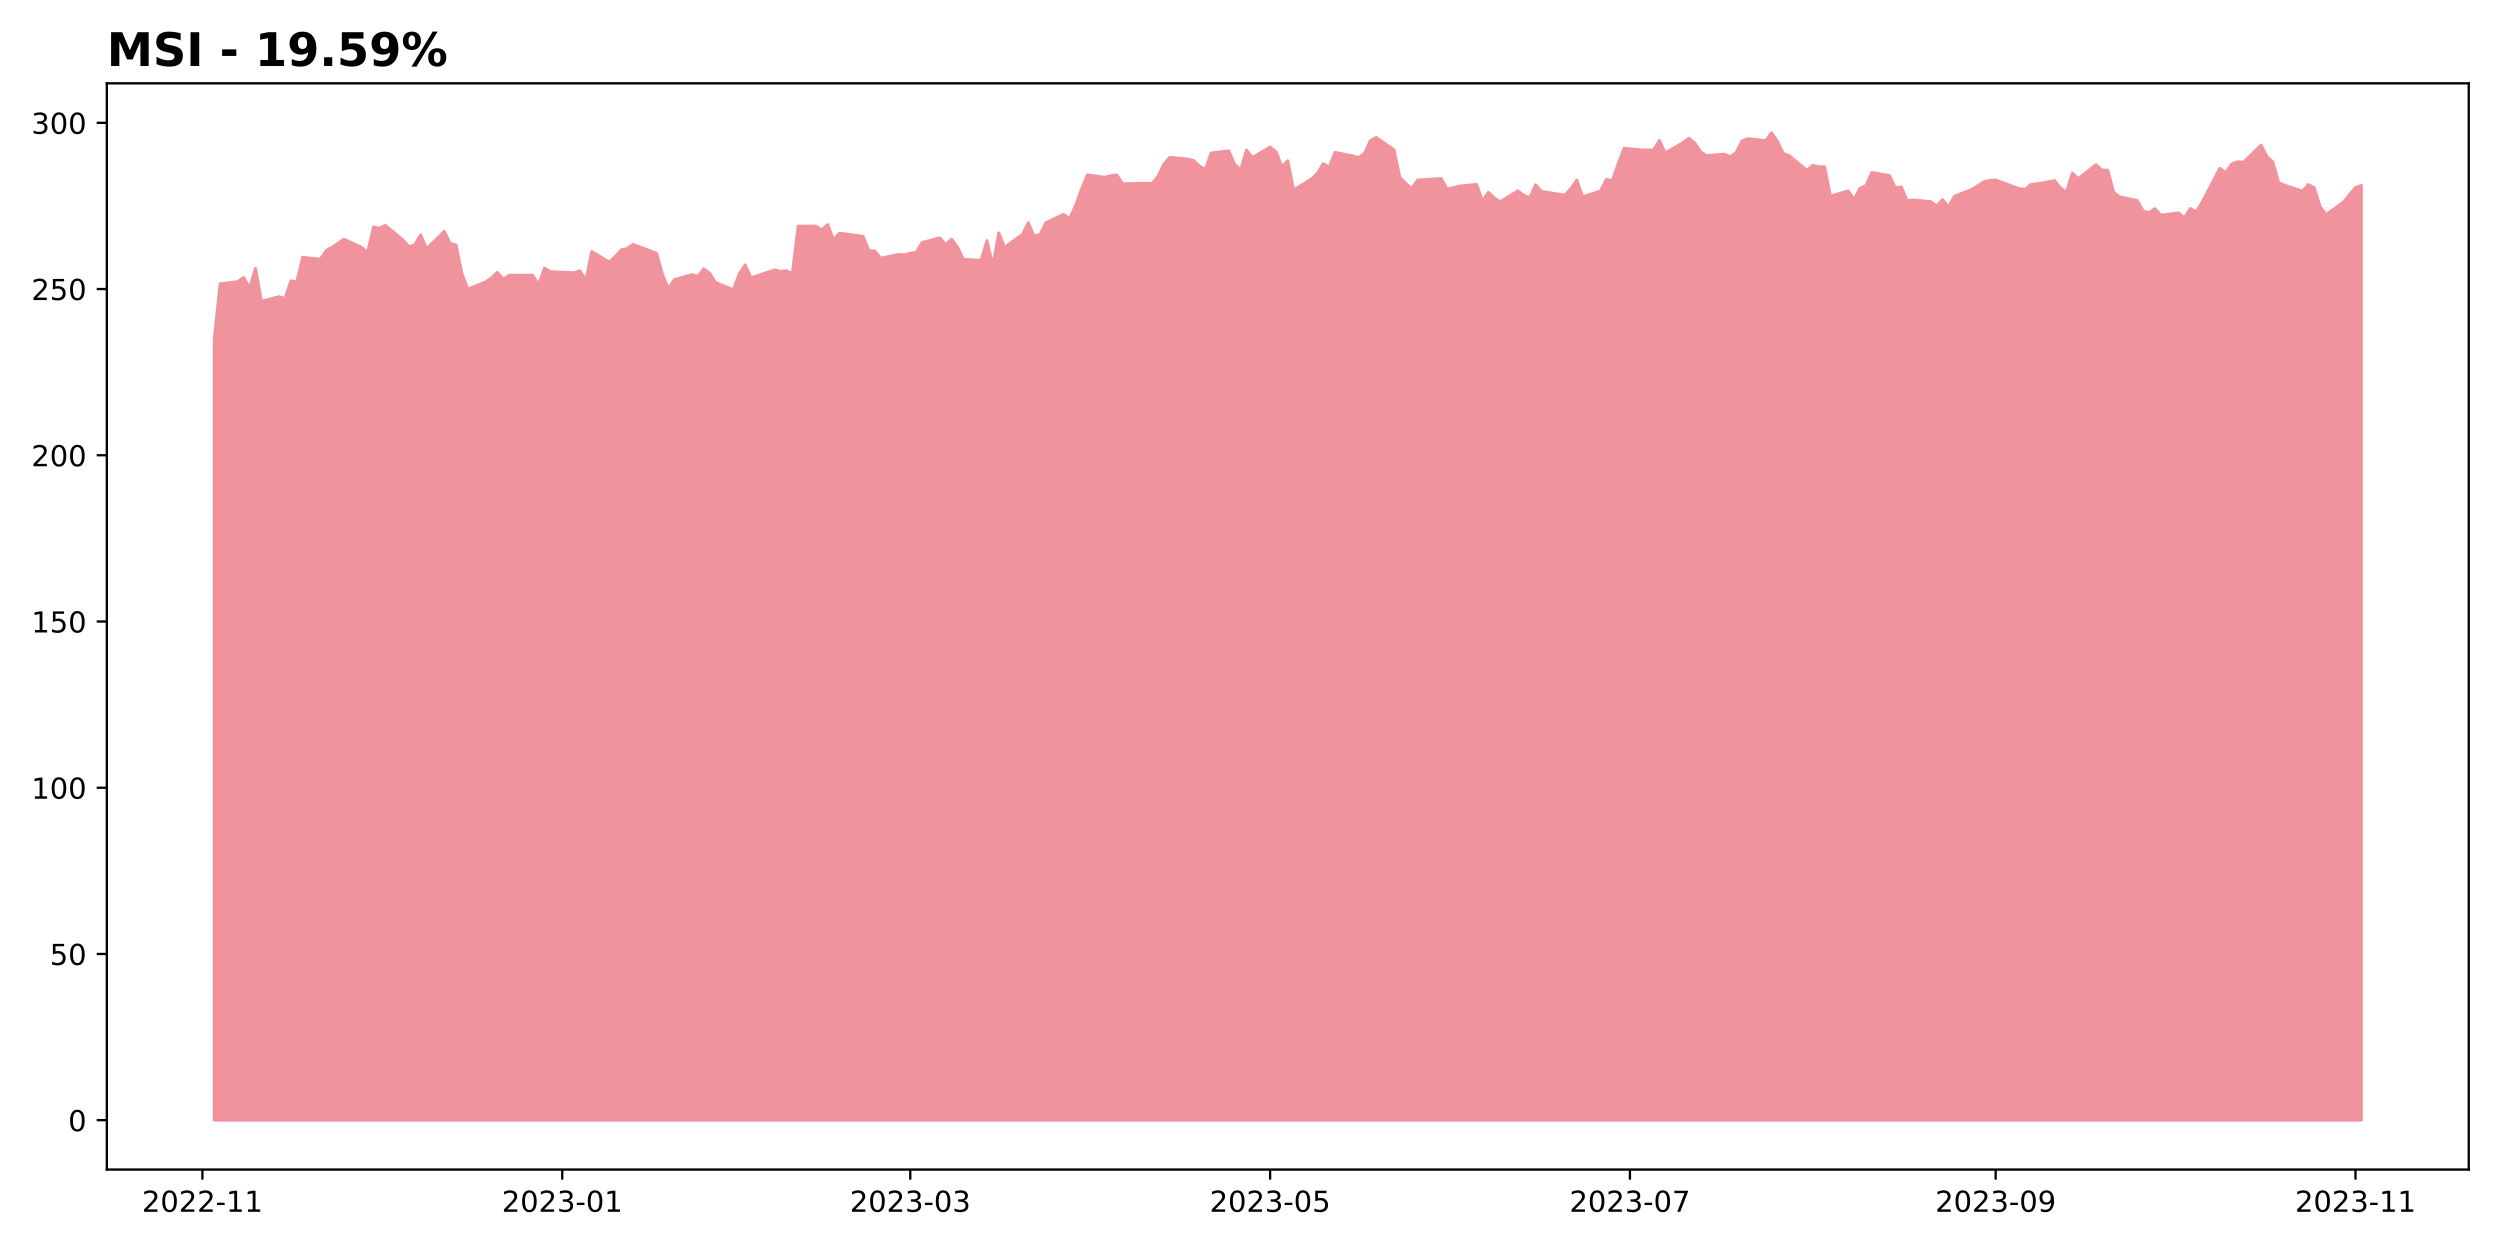
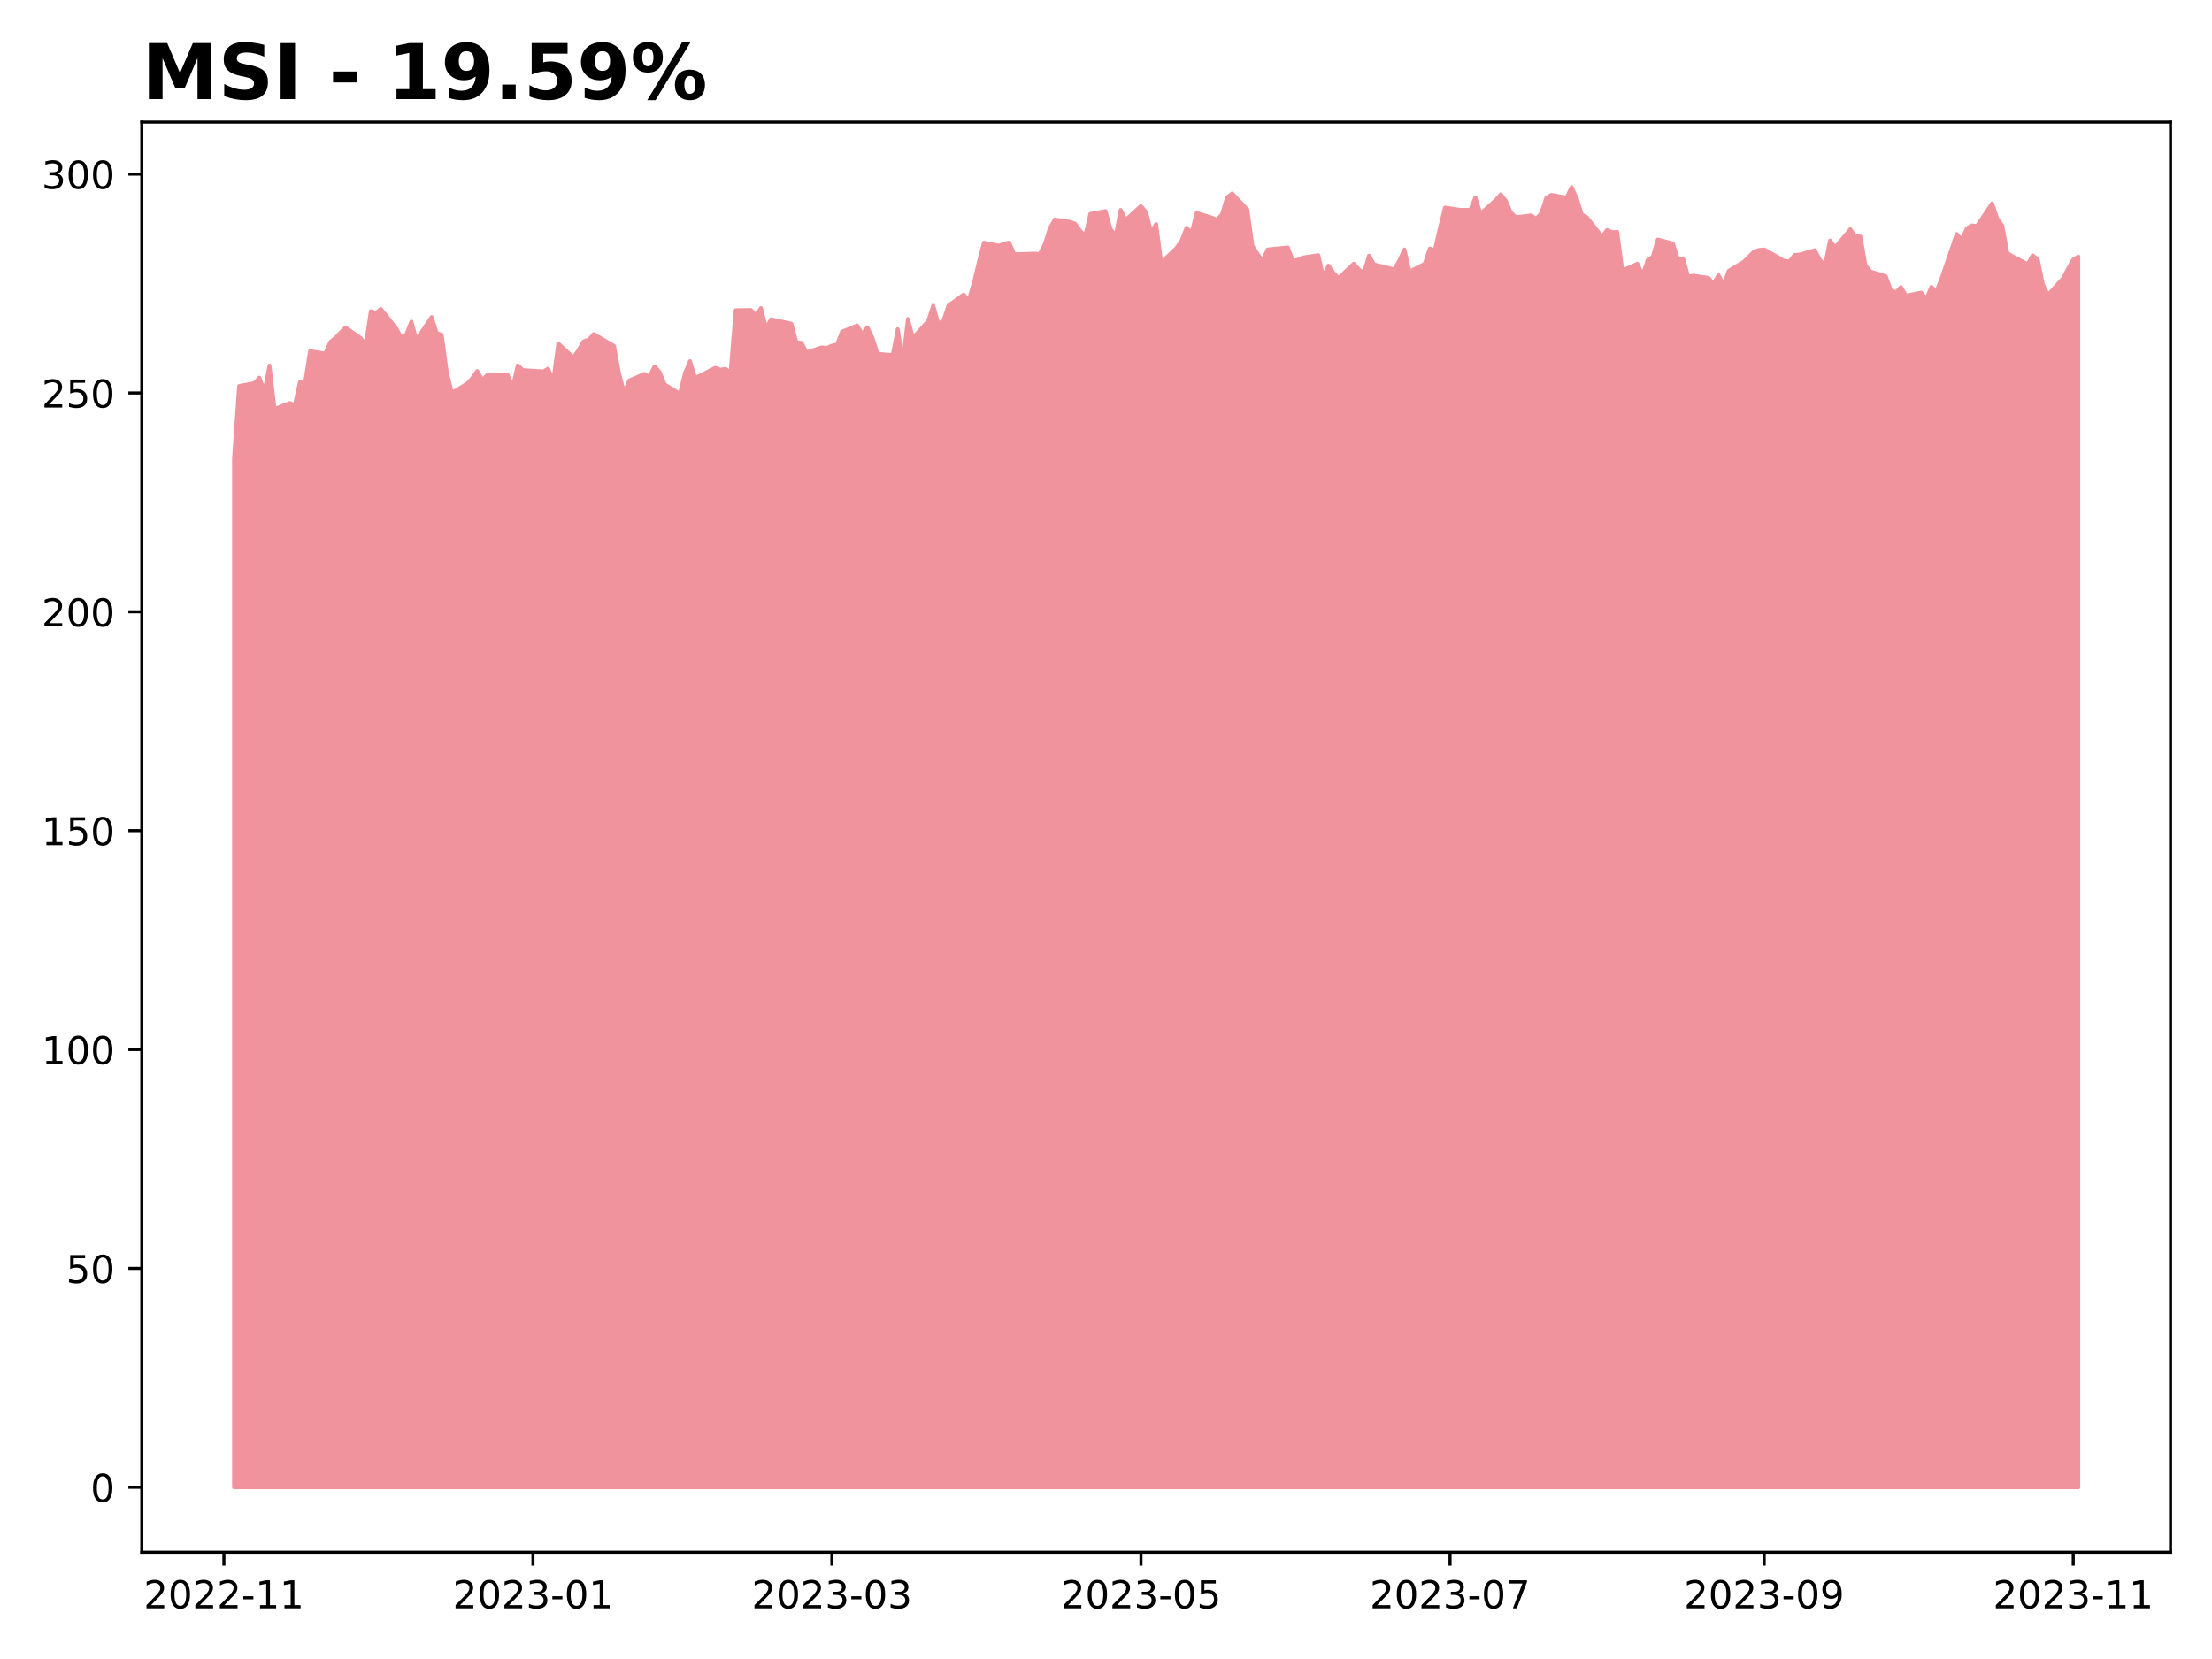
- <svg xmlns="http://www.w3.org/2000/svg" xmlns:xlink="http://www.w3.org/1999/xlink" height="432pt" version="1.1" viewBox="0 0 864 432" width="864pt">
+ <svg xmlns="http://www.w3.org/2000/svg" xmlns:xlink="http://www.w3.org/1999/xlink" height="432pt" version="1.1" viewBox="0 0 576 432" width="576pt">
  <defs>
    <style type="text/css">
*{stroke-linecap:butt;stroke-linejoin:round;}
  </style>
  </defs>
  <g id="figure_1">
    <g id="patch_1">
-       <path d="M 0 432  L 864 432  L 864 0  L 0 0  z " style="fill:#ffffff;" />
+       <path d="M 0 432  L 576 432  L 576 0  L 0 0  z " style="fill:#ffffff;" />
    </g>
    <g id="axes_1">
      <g id="patch_2">
-         <path d="M 36.925 404.2  L 853.2 404.2  L 853.2 28.8  L 36.925 28.8  z " style="fill:#ffffff;" />
+         <path d="M 36.925 404.2  L 565.2 404.2  L 565.2 31.8  L 36.925 31.8  z " style="fill:#ffffff;" />
      </g>
      <g id="PolyCollection_1">
        <defs>
-           <path d="M 74.028 -44.864  L 74.028 -315  L 76.067 -333.929  L 82.183 -334.678  L 84.222 -336.118  L 86.26 -332.511  L 88.299 -339.305  L 90.338 -327.873  L 96.454 -329.483  L 98.492 -328.871  L 100.531 -334.939  L 102.569 -334.655  L 104.608 -343.082  L 110.724 -342.447  L 112.763 -345.486  L 114.801 -346.553  L 118.879 -349.309  L 124.995 -346.53  L 127.033 -344.806  L 129.072 -353.584  L 131.111 -353.108  L 133.149 -354.151  L 139.265 -349.082  L 141.304 -346.745  L 143.342 -347.448  L 145.381 -350.851  L 147.42 -346.065  L 153.536 -352.042  L 155.574 -347.857  L 157.613 -347.356  L 159.652 -337.468  L 161.69 -332.119  L 167.806 -334.566  L 169.845 -335.966  L 171.884 -337.877  L 173.922 -335.51  L 175.961 -336.887  L 184.115 -336.887  L 186.154 -333.667  L 188.193 -339.368  L 190.231 -338.116  L 198.386 -337.763  L 200.425 -338.469  L 202.463 -335.169  L 204.502 -345.092  L 210.618 -341.416  L 212.657 -343.396  L 214.695 -345.661  L 216.734 -346.082  L 218.772 -347.561  L 226.927 -344.466  L 228.966 -337.149  L 231.004 -332.222  L 233.043 -335.385  L 239.159 -337.103  L 241.198 -336.432  L 243.236 -339.095  L 245.275 -337.593  L 247.314 -334.35  L 253.43 -331.892  L 255.468 -337.32  L 257.507 -340.46  L 259.545 -336.079  L 261.584 -336.671  L 267.7 -338.719  L 269.739 -338.219  L 271.777 -338.446  L 273.816 -337.479  L 275.855 -353.831  L 281.971 -353.888  L 284.009 -352.579  L 286.048 -354.388  L 288.087 -349.097  L 290.125 -351.441  L 298.28 -350.303  L 300.318 -345.399  L 302.357 -345.274  L 304.396 -342.77  L 310.512 -344.068  L 312.55 -343.92  L 314.589 -344.534  L 316.628 -344.773  L 318.666 -348.187  L 324.782 -349.825  L 326.821 -347.504  L 328.86 -349.359  L 330.898 -346.616  L 332.937 -342.406  L 339.053 -342.031  L 341.091 -348.858  L 343.13 -340.261  L 345.169 -351.519  L 347.207 -346.563  L 353.323 -350.982  L 355.362 -355.035  L 357.401 -350.331  L 359.439 -351.039  L 361.478 -355.058  L 367.594 -357.935  L 369.632 -356.428  L 371.671 -360.915  L 373.71 -366.442  L 375.748 -371.557  L 381.864 -370.757  L 383.903 -371.294  L 385.942 -371.568  L 387.98 -368.508  L 396.135 -368.691  L 398.174 -368.554  L 400.212 -371.089  L 402.251 -375.29  L 404.29 -377.642  L 410.405 -377.026  L 412.444 -376.546  L 414.483 -374.685  L 416.521 -373.372  L 418.56 -379.115  L 424.676 -379.857  L 426.715 -375.176  L 428.753 -373.338  L 430.792 -380.143  L 432.831 -377.574  L 438.947 -381.193  L 440.985 -379.583  L 443.024 -374.4  L 445.062 -376.443  L 447.101 -366.339  L 453.217 -370.152  L 455.256 -372.059  L 457.294 -375.461  L 459.333 -374.171  L 461.372 -379.355  L 467.488 -378.122  L 469.526 -377.551  L 471.565 -379.001  L 473.604 -383.431  L 475.642 -384.481  L 481.758 -380.268  L 483.797 -370.757  L 485.835 -368.645  L 487.874 -366.841  L 489.913 -369.776  L 498.067 -370.301  L 500.106 -366.75  L 502.145 -367.092  L 504.183 -367.675  L 510.299 -368.268  L 512.338 -362.56  L 514.377 -365.54  L 516.415 -363.656  L 518.454 -362.263  L 524.57 -366.042  L 526.608 -364.546  L 528.647 -363.63  L 530.686 -368.166  L 532.724 -365.852  L 540.879 -364.546  L 542.918 -366.894  L 544.956 -369.781  L 546.995 -363.974  L 553.111 -366.012  L 555.15 -370.01  L 557.188 -369.62  L 559.227 -375.404  L 561.265 -380.776  L 567.381 -380.18  L 571.459 -380.158  L 573.497 -383.456  L 575.536 -379.161  L 581.652 -382.712  L 583.691 -384.235  L 585.729 -382.586  L 587.768 -379.493  L 589.807 -378.233  L 595.923 -378.726  L 597.961 -377.832  L 600 -379.264  L 602.038 -383.33  L 604.077 -384.109  L 610.193 -383.387  L 612.232 -386.136  L 614.27 -383.204  L 616.309 -378.955  L 618.348 -378.222  L 624.464 -373.159  L 626.502 -374.877  L 628.541 -374.328  L 630.58 -374.396  L 632.618 -364.248  L 638.734 -366.035  L 640.773 -363.046  L 642.811 -366.963  L 644.85 -367.845  L 646.889 -372.392  L 653.005 -371.338  L 655.043 -367.043  L 657.082 -367.444  L 659.121 -362.656  L 661.159 -362.908  L 667.275 -362.313  L 669.314 -360.858  L 671.353 -363.034  L 673.391 -360.526  L 675.43 -364.168  L 681.546 -366.574  L 683.584 -367.891  L 685.623 -369.219  L 687.662 -369.655  L 689.7 -369.781  L 697.855 -366.791  L 699.894 -366.619  L 701.932 -368.326  L 703.971 -368.429  L 710.087 -369.586  L 712.125 -367.055  L 714.164 -365.657  L 716.203 -372.126  L 718.241 -370.265  L 724.357 -375.079  L 726.396 -373.24  L 728.435 -373.172  L 730.473 -365.623  L 732.512 -363.98  L 738.628 -362.739  L 740.667 -359.108  L 742.705 -358.511  L 744.744 -359.901  L 746.783 -357.66  L 752.898 -358.442  L 754.937 -356.799  L 756.976 -359.947  L 759.014 -358.798  L 761.053 -362.141  L 767.169 -373.826  L 769.208 -372.379  L 771.246 -375.309  L 773.285 -376.09  L 775.324 -375.941  L 781.44 -381.881  L 783.478 -377.894  L 785.517 -376.021  L 787.556 -368.805  L 789.594 -368.013  L 795.71 -365.921  L 797.749 -368.231  L 799.787 -367.162  L 801.826 -360.648  L 803.865 -357.833  L 809.981 -362.233  L 812.019 -364.807  L 814.058 -367.151  L 816.097 -367.921  L 816.097 -44.864  L 816.097 -44.864  L 814.058 -44.864  L 812.019 -44.864  L 809.981 -44.864  L 803.865 -44.864  L 801.826 -44.864  L 799.787 -44.864  L 797.749 -44.864  L 795.71 -44.864  L 789.594 -44.864  L 787.556 -44.864  L 785.517 -44.864  L 783.478 -44.864  L 781.44 -44.864  L 775.324 -44.864  L 773.285 -44.864  L 771.246 -44.864  L 769.208 -44.864  L 767.169 -44.864  L 761.053 -44.864  L 759.014 -44.864  L 756.976 -44.864  L 754.937 -44.864  L 752.898 -44.864  L 746.783 -44.864  L 744.744 -44.864  L 742.705 -44.864  L 740.667 -44.864  L 738.628 -44.864  L 732.512 -44.864  L 730.473 -44.864  L 728.435 -44.864  L 726.396 -44.864  L 724.357 -44.864  L 718.241 -44.864  L 716.203 -44.864  L 714.164 -44.864  L 712.125 -44.864  L 710.087 -44.864  L 703.971 -44.864  L 701.932 -44.864  L 699.894 -44.864  L 697.855 -44.864  L 689.7 -44.864  L 687.662 -44.864  L 685.623 -44.864  L 683.584 -44.864  L 681.546 -44.864  L 675.43 -44.864  L 673.391 -44.864  L 671.353 -44.864  L 669.314 -44.864  L 667.275 -44.864  L 661.159 -44.864  L 659.121 -44.864  L 657.082 -44.864  L 655.043 -44.864  L 653.005 -44.864  L 646.889 -44.864  L 644.85 -44.864  L 642.811 -44.864  L 640.773 -44.864  L 638.734 -44.864  L 632.618 -44.864  L 630.58 -44.864  L 628.541 -44.864  L 626.502 -44.864  L 624.464 -44.864  L 618.348 -44.864  L 616.309 -44.864  L 614.27 -44.864  L 612.232 -44.864  L 610.193 -44.864  L 604.077 -44.864  L 602.038 -44.864  L 600 -44.864  L 597.961 -44.864  L 595.923 -44.864  L 589.807 -44.864  L 587.768 -44.864  L 585.729 -44.864  L 583.691 -44.864  L 581.652 -44.864  L 575.536 -44.864  L 573.497 -44.864  L 571.459 -44.864  L 567.381 -44.864  L 561.265 -44.864  L 559.227 -44.864  L 557.188 -44.864  L 555.15 -44.864  L 553.111 -44.864  L 546.995 -44.864  L 544.956 -44.864  L 542.918 -44.864  L 540.879 -44.864  L 532.724 -44.864  L 530.686 -44.864  L 528.647 -44.864  L 526.608 -44.864  L 524.57 -44.864  L 518.454 -44.864  L 516.415 -44.864  L 514.377 -44.864  L 512.338 -44.864  L 510.299 -44.864  L 504.183 -44.864  L 502.145 -44.864  L 500.106 -44.864  L 498.067 -44.864  L 489.913 -44.864  L 487.874 -44.864  L 485.835 -44.864  L 483.797 -44.864  L 481.758 -44.864  L 475.642 -44.864  L 473.604 -44.864  L 471.565 -44.864  L 469.526 -44.864  L 467.488 -44.864  L 461.372 -44.864  L 459.333 -44.864  L 457.294 -44.864  L 455.256 -44.864  L 453.217 -44.864  L 447.101 -44.864  L 445.062 -44.864  L 443.024 -44.864  L 440.985 -44.864  L 438.947 -44.864  L 432.831 -44.864  L 430.792 -44.864  L 428.753 -44.864  L 426.715 -44.864  L 424.676 -44.864  L 418.56 -44.864  L 416.521 -44.864  L 414.483 -44.864  L 412.444 -44.864  L 410.405 -44.864  L 404.29 -44.864  L 402.251 -44.864  L 400.212 -44.864  L 398.174 -44.864  L 396.135 -44.864  L 387.98 -44.864  L 385.942 -44.864  L 383.903 -44.864  L 381.864 -44.864  L 375.748 -44.864  L 373.71 -44.864  L 371.671 -44.864  L 369.632 -44.864  L 367.594 -44.864  L 361.478 -44.864  L 359.439 -44.864  L 357.401 -44.864  L 355.362 -44.864  L 353.323 -44.864  L 347.207 -44.864  L 345.169 -44.864  L 343.13 -44.864  L 341.091 -44.864  L 339.053 -44.864  L 332.937 -44.864  L 330.898 -44.864  L 328.86 -44.864  L 326.821 -44.864  L 324.782 -44.864  L 318.666 -44.864  L 316.628 -44.864  L 314.589 -44.864  L 312.55 -44.864  L 310.512 -44.864  L 304.396 -44.864  L 302.357 -44.864  L 300.318 -44.864  L 298.28 -44.864  L 290.125 -44.864  L 288.087 -44.864  L 286.048 -44.864  L 284.009 -44.864  L 281.971 -44.864  L 275.855 -44.864  L 273.816 -44.864  L 271.777 -44.864  L 269.739 -44.864  L 267.7 -44.864  L 261.584 -44.864  L 259.545 -44.864  L 257.507 -44.864  L 255.468 -44.864  L 253.43 -44.864  L 247.314 -44.864  L 245.275 -44.864  L 243.236 -44.864  L 241.198 -44.864  L 239.159 -44.864  L 233.043 -44.864  L 231.004 -44.864  L 228.966 -44.864  L 226.927 -44.864  L 218.772 -44.864  L 216.734 -44.864  L 214.695 -44.864  L 212.657 -44.864  L 210.618 -44.864  L 204.502 -44.864  L 202.463 -44.864  L 200.425 -44.864  L 198.386 -44.864  L 190.231 -44.864  L 188.193 -44.864  L 186.154 -44.864  L 184.115 -44.864  L 175.961 -44.864  L 173.922 -44.864  L 171.884 -44.864  L 169.845 -44.864  L 167.806 -44.864  L 161.69 -44.864  L 159.652 -44.864  L 157.613 -44.864  L 155.574 -44.864  L 153.536 -44.864  L 147.42 -44.864  L 145.381 -44.864  L 143.342 -44.864  L 141.304 -44.864  L 139.265 -44.864  L 133.149 -44.864  L 131.111 -44.864  L 129.072 -44.864  L 127.033 -44.864  L 124.995 -44.864  L 118.879 -44.864  L 114.801 -44.864  L 112.763 -44.864  L 110.724 -44.864  L 104.608 -44.864  L 102.569 -44.864  L 100.531 -44.864  L 98.492 -44.864  L 96.454 -44.864  L 90.338 -44.864  L 88.299 -44.864  L 86.26 -44.864  L 84.222 -44.864  L 82.183 -44.864  L 76.067 -44.864  L 74.028 -44.864  z " id="m49f2c3ae1d" style="stroke:#f0939d;" />
+           <path d="M 60.938 -44.727  L 60.938 -312.705  L 62.257 -331.483  L 66.215 -332.225  L 67.534 -333.654  L 68.854 -330.076  L 70.173 -336.816  L 71.492 -325.475  L 75.451 -327.072  L 76.77 -326.465  L 78.089 -332.484  L 79.409 -332.203  L 80.728 -340.562  L 84.686 -339.932  L 86.005 -342.948  L 87.325 -344.005  L 89.964 -346.739  L 93.922 -343.983  L 95.241 -342.273  L 96.56 -350.981  L 97.88 -350.508  L 99.199 -351.543  L 103.157 -346.514  L 104.477 -344.196  L 105.796 -344.894  L 107.115 -348.269  L 108.435 -343.521  L 112.393 -349.451  L 113.712 -345.299  L 115.032 -344.802  L 116.351 -334.993  L 117.67 -329.687  L 121.628 -332.114  L 122.948 -333.503  L 124.267 -335.399  L 125.587 -333.051  L 126.906 -334.417  L 132.183 -334.417  L 133.503 -331.223  L 134.822 -336.878  L 136.141 -335.636  L 141.419 -335.286  L 142.738 -335.986  L 144.058 -332.713  L 145.377 -342.556  L 149.335 -338.91  L 150.655 -340.874  L 151.974 -343.12  L 153.293 -343.538  L 154.613 -345.006  L 159.89 -341.935  L 161.209 -334.677  L 162.529 -329.789  L 163.848 -332.927  L 167.806 -334.632  L 169.126 -333.966  L 170.445 -336.607  L 171.764 -335.117  L 173.084 -331.9  L 177.042 -329.462  L 178.361 -334.846  L 179.681 -337.962  L 181 -333.616  L 182.319 -334.203  L 186.277 -336.235  L 187.597 -335.738  L 188.916 -335.964  L 190.236 -335.004  L 191.555 -351.225  L 195.513 -351.282  L 196.832 -349.984  L 198.152 -351.779  L 199.471 -346.529  L 200.791 -348.855  L 206.068 -347.726  L 207.387 -342.861  L 208.707 -342.737  L 210.026 -340.253  L 213.984 -341.54  L 215.304 -341.393  L 216.623 -342.003  L 217.942 -342.24  L 219.262 -345.626  L 223.22 -347.252  L 224.539 -344.949  L 225.859 -346.789  L 227.178 -344.069  L 228.497 -339.892  L 232.455 -339.519  L 233.775 -346.293  L 235.094 -337.764  L 236.413 -348.932  L 237.733 -344.016  L 241.691 -348.399  L 243.01 -352.42  L 244.33 -347.754  L 245.649 -348.456  L 246.968 -352.443  L 250.927 -355.297  L 252.246 -353.802  L 253.565 -358.253  L 254.885 -363.735  L 256.204 -368.81  L 260.162 -368.017  L 261.481 -368.549  L 262.801 -368.821  L 264.12 -365.785  L 269.398 -365.967  L 270.717 -365.831  L 272.036 -368.345  L 273.356 -372.513  L 274.675 -374.847  L 278.633 -374.235  L 279.953 -373.759  L 281.272 -371.913  L 282.591 -370.61  L 283.911 -376.308  L 287.869 -377.044  L 289.188 -372.4  L 290.508 -370.576  L 291.827 -377.327  L 293.146 -374.779  L 297.104 -378.369  L 298.424 -376.772  L 299.743 -371.63  L 301.062 -373.657  L 302.382 -363.633  L 306.34 -367.416  L 307.659 -369.308  L 308.979 -372.683  L 310.298 -371.403  L 311.617 -376.545  L 315.576 -375.322  L 316.895 -374.756  L 318.214 -376.194  L 319.534 -380.589  L 320.853 -381.631  L 324.811 -377.452  L 326.13 -368.017  L 327.45 -365.921  L 328.769 -364.132  L 330.089 -367.043  L 335.366 -367.564  L 336.685 -364.041  L 338.005 -364.381  L 339.324 -364.959  L 343.282 -365.548  L 344.602 -359.884  L 345.921 -362.841  L 347.24 -360.972  L 348.56 -359.59  L 352.518 -363.339  L 353.837 -361.855  L 355.157 -360.946  L 356.476 -365.446  L 357.795 -363.15  L 363.073 -361.855  L 364.392 -364.184  L 365.712 -367.048  L 367.031 -361.287  L 370.989 -363.309  L 372.308 -367.275  L 373.628 -366.889  L 374.947 -372.626  L 376.266 -377.955  L 380.225 -377.364  L 382.863 -377.342  L 384.183 -380.614  L 385.502 -376.353  L 389.46 -379.875  L 390.78 -381.387  L 392.099 -379.75  L 393.418 -376.683  L 394.738 -375.433  L 398.696 -375.921  L 400.015 -375.035  L 401.334 -376.455  L 402.654 -380.489  L 403.973 -381.262  L 407.931 -380.546  L 409.251 -383.273  L 410.57 -380.364  L 411.889 -376.149  L 413.209 -375.421  L 417.167 -370.399  L 418.486 -372.104  L 419.806 -371.558  L 421.125 -371.627  L 422.444 -361.56  L 426.402 -363.332  L 427.722 -360.367  L 429.041 -364.253  L 430.361 -365.127  L 431.68 -369.638  L 435.638 -368.593  L 436.957 -364.332  L 438.277 -364.73  L 439.596 -359.98  L 440.916 -360.23  L 444.874 -359.64  L 446.193 -358.197  L 447.512 -360.355  L 448.832 -357.867  L 450.151 -361.48  L 454.109 -363.866  L 455.429 -365.173  L 456.748 -366.491  L 458.067 -366.923  L 459.387 -367.048  L 464.664 -364.082  L 465.984 -363.912  L 467.303 -365.605  L 468.622 -365.707  L 472.58 -366.854  L 473.9 -364.343  L 475.219 -362.957  L 476.538 -369.374  L 477.858 -367.528  L 481.816 -372.304  L 483.135 -370.48  L 484.455 -370.411  L 485.774 -362.923  L 487.093 -361.293  L 491.052 -360.062  L 492.371 -356.46  L 493.69 -355.868  L 495.01 -357.247  L 496.329 -355.024  L 500.287 -355.799  L 501.606 -354.169  L 502.926 -357.293  L 504.245 -356.153  L 505.565 -359.47  L 509.523 -371.061  L 510.842 -369.625  L 512.161 -372.532  L 513.481 -373.307  L 514.8 -373.158  L 518.758 -379.051  L 520.078 -375.096  L 521.397 -373.238  L 522.716 -366.08  L 524.036 -365.294  L 527.994 -363.219  L 529.313 -365.51  L 530.633 -364.45  L 531.952 -357.988  L 533.271 -355.195  L 537.229 -359.561  L 538.549 -362.114  L 539.868 -364.439  L 541.188 -365.203  L 541.188 -44.727  L 541.188 -44.727  L 539.868 -44.727  L 538.549 -44.727  L 537.229 -44.727  L 533.271 -44.727  L 531.952 -44.727  L 530.633 -44.727  L 529.313 -44.727  L 527.994 -44.727  L 524.036 -44.727  L 522.716 -44.727  L 521.397 -44.727  L 520.078 -44.727  L 518.758 -44.727  L 514.8 -44.727  L 513.481 -44.727  L 512.161 -44.727  L 510.842 -44.727  L 509.523 -44.727  L 505.565 -44.727  L 504.245 -44.727  L 502.926 -44.727  L 501.606 -44.727  L 500.287 -44.727  L 496.329 -44.727  L 495.01 -44.727  L 493.69 -44.727  L 492.371 -44.727  L 491.052 -44.727  L 487.093 -44.727  L 485.774 -44.727  L 484.455 -44.727  L 483.135 -44.727  L 481.816 -44.727  L 477.858 -44.727  L 476.538 -44.727  L 475.219 -44.727  L 473.9 -44.727  L 472.58 -44.727  L 468.622 -44.727  L 467.303 -44.727  L 465.984 -44.727  L 464.664 -44.727  L 459.387 -44.727  L 458.067 -44.727  L 456.748 -44.727  L 455.429 -44.727  L 454.109 -44.727  L 450.151 -44.727  L 448.832 -44.727  L 447.512 -44.727  L 446.193 -44.727  L 444.874 -44.727  L 440.916 -44.727  L 439.596 -44.727  L 438.277 -44.727  L 436.957 -44.727  L 435.638 -44.727  L 431.68 -44.727  L 430.361 -44.727  L 429.041 -44.727  L 427.722 -44.727  L 426.402 -44.727  L 422.444 -44.727  L 421.125 -44.727  L 419.806 -44.727  L 418.486 -44.727  L 417.167 -44.727  L 413.209 -44.727  L 411.889 -44.727  L 410.57 -44.727  L 409.251 -44.727  L 407.931 -44.727  L 403.973 -44.727  L 402.654 -44.727  L 401.334 -44.727  L 400.015 -44.727  L 398.696 -44.727  L 394.738 -44.727  L 393.418 -44.727  L 392.099 -44.727  L 390.78 -44.727  L 389.46 -44.727  L 385.502 -44.727  L 384.183 -44.727  L 382.863 -44.727  L 380.225 -44.727  L 376.266 -44.727  L 374.947 -44.727  L 373.628 -44.727  L 372.308 -44.727  L 370.989 -44.727  L 367.031 -44.727  L 365.712 -44.727  L 364.392 -44.727  L 363.073 -44.727  L 357.795 -44.727  L 356.476 -44.727  L 355.157 -44.727  L 353.837 -44.727  L 352.518 -44.727  L 348.56 -44.727  L 347.24 -44.727  L 345.921 -44.727  L 344.602 -44.727  L 343.282 -44.727  L 339.324 -44.727  L 338.005 -44.727  L 336.685 -44.727  L 335.366 -44.727  L 330.089 -44.727  L 328.769 -44.727  L 327.45 -44.727  L 326.13 -44.727  L 324.811 -44.727  L 320.853 -44.727  L 319.534 -44.727  L 318.214 -44.727  L 316.895 -44.727  L 315.576 -44.727  L 311.617 -44.727  L 310.298 -44.727  L 308.979 -44.727  L 307.659 -44.727  L 306.34 -44.727  L 302.382 -44.727  L 301.062 -44.727  L 299.743 -44.727  L 298.424 -44.727  L 297.104 -44.727  L 293.146 -44.727  L 291.827 -44.727  L 290.508 -44.727  L 289.188 -44.727  L 287.869 -44.727  L 283.911 -44.727  L 282.591 -44.727  L 281.272 -44.727  L 279.953 -44.727  L 278.633 -44.727  L 274.675 -44.727  L 273.356 -44.727  L 272.036 -44.727  L 270.717 -44.727  L 269.398 -44.727  L 264.12 -44.727  L 262.801 -44.727  L 261.481 -44.727  L 260.162 -44.727  L 256.204 -44.727  L 254.885 -44.727  L 253.565 -44.727  L 252.246 -44.727  L 250.927 -44.727  L 246.968 -44.727  L 245.649 -44.727  L 244.33 -44.727  L 243.01 -44.727  L 241.691 -44.727  L 237.733 -44.727  L 236.413 -44.727  L 235.094 -44.727  L 233.775 -44.727  L 232.455 -44.727  L 228.497 -44.727  L 227.178 -44.727  L 225.859 -44.727  L 224.539 -44.727  L 223.22 -44.727  L 219.262 -44.727  L 217.942 -44.727  L 216.623 -44.727  L 215.304 -44.727  L 213.984 -44.727  L 210.026 -44.727  L 208.707 -44.727  L 207.387 -44.727  L 206.068 -44.727  L 200.791 -44.727  L 199.471 -44.727  L 198.152 -44.727  L 196.832 -44.727  L 195.513 -44.727  L 191.555 -44.727  L 190.236 -44.727  L 188.916 -44.727  L 187.597 -44.727  L 186.277 -44.727  L 182.319 -44.727  L 181 -44.727  L 179.681 -44.727  L 178.361 -44.727  L 177.042 -44.727  L 173.084 -44.727  L 171.764 -44.727  L 170.445 -44.727  L 169.126 -44.727  L 167.806 -44.727  L 163.848 -44.727  L 162.529 -44.727  L 161.209 -44.727  L 159.89 -44.727  L 154.613 -44.727  L 153.293 -44.727  L 151.974 -44.727  L 150.655 -44.727  L 149.335 -44.727  L 145.377 -44.727  L 144.058 -44.727  L 142.738 -44.727  L 141.419 -44.727  L 136.141 -44.727  L 134.822 -44.727  L 133.503 -44.727  L 132.183 -44.727  L 126.906 -44.727  L 125.587 -44.727  L 124.267 -44.727  L 122.948 -44.727  L 121.628 -44.727  L 117.67 -44.727  L 116.351 -44.727  L 115.032 -44.727  L 113.712 -44.727  L 112.393 -44.727  L 108.435 -44.727  L 107.115 -44.727  L 105.796 -44.727  L 104.477 -44.727  L 103.157 -44.727  L 99.199 -44.727  L 97.88 -44.727  L 96.56 -44.727  L 95.241 -44.727  L 93.922 -44.727  L 89.964 -44.727  L 87.325 -44.727  L 86.005 -44.727  L 84.686 -44.727  L 80.728 -44.727  L 79.409 -44.727  L 78.089 -44.727  L 76.77 -44.727  L 75.451 -44.727  L 71.492 -44.727  L 70.173 -44.727  L 68.854 -44.727  L 67.534 -44.727  L 66.215 -44.727  L 62.257 -44.727  L 60.938 -44.727  z " id="macb78d3dab" style="stroke:#f0939d;" />
        </defs>
-         <g clip-path="url(#p6b7563d399)">
-           <use style="fill:#f0939d;stroke:#f0939d;" x="0" xlink:href="#m49f2c3ae1d" y="432" />
+         <g clip-path="url(#pd8f21864f4)">
+           <use style="fill:#f0939d;stroke:#f0939d;" x="0" xlink:href="#macb78d3dab" y="432" />
        </g>
      </g>
      <g id="matplotlib.axis_1">
        <g id="xtick_1">
          <g id="line2d_1">
            <defs>
-               <path d="M 0 0  L 0 3.5  " id="mbfe1b7d7fa" style="stroke:#000000;stroke-width:0.8;" />
-             </defs>
-             <g>
-               <use style="stroke:#000000;stroke-width:0.8;" x="69.951" xlink:href="#mbfe1b7d7fa" y="404.2" />
+               <path d="M 0 0  L 0 3.5  " id="mbf469c60f4" style="stroke:#000000;stroke-width:0.8;" />
+             </defs>
+             <g>
+               <use style="stroke:#000000;stroke-width:0.8;" x="58.299" xlink:href="#mbf469c60f4" y="404.2" />
            </g>
          </g>
          <g id="text_1">
            <defs>
              <path d="M 19.188 8.297  L 53.609 8.297  L 53.609 0  L 7.328 0  L 7.328 8.297  Q 12.938 14.109 22.625 23.891  Q 32.328 33.688 34.812 36.531  Q 39.547 41.844 41.422 45.531  Q 43.312 49.219 43.312 52.781  Q 43.312 58.594 39.234 62.25  Q 35.156 65.922 28.609 65.922  Q 23.969 65.922 18.812 64.312  Q 13.672 62.703 7.812 59.422  L 7.812 69.391  Q 13.766 71.781 18.938 73  Q 24.125 74.219 28.422 74.219  Q 39.75 74.219 46.484 68.547  Q 53.219 62.891 53.219 53.422  Q 53.219 48.922 51.531 44.891  Q 49.859 40.875 45.406 35.406  Q 44.188 33.984 37.641 27.219  Q 31.109 20.453 19.188 8.297  z " id="DejaVuSans-50" />
              <path d="M 31.781 66.406  Q 24.172 66.406 20.328 58.906  Q 16.5 51.422 16.5 36.375  Q 16.5 21.391 20.328 13.891  Q 24.172 6.391 31.781 6.391  Q 39.453 6.391 43.281 13.891  Q 47.125 21.391 47.125 36.375  Q 47.125 51.422 43.281 58.906  Q 39.453 66.406 31.781 66.406  z M 31.781 74.219  Q 44.047 74.219 50.516 64.516  Q 56.984 54.828 56.984 36.375  Q 56.984 17.969 50.516 8.266  Q 44.047 -1.422 31.781 -1.422  Q 19.531 -1.422 13.062 8.266  Q 6.594 17.969 6.594 36.375  Q 6.594 54.828 13.062 64.516  Q 19.531 74.219 31.781 74.219  z " id="DejaVuSans-48" />
              <path d="M 4.891 31.391  L 31.203 31.391  L 31.203 23.391  L 4.891 23.391  z " id="DejaVuSans-45" />
              <path d="M 12.406 8.297  L 28.516 8.297  L 28.516 63.922  L 10.984 60.406  L 10.984 69.391  L 28.422 72.906  L 38.281 72.906  L 38.281 8.297  L 54.391 8.297  L 54.391 0  L 12.406 0  z " id="DejaVuSans-49" />
            </defs>
-             <g transform="translate(49.05971 418.7984)scale(0.1 -0.1)">
+             <g transform="translate(37.40736 418.7984)scale(0.1 -0.1)">
              <use xlink:href="#DejaVuSans-50" />
              <use x="63.623" xlink:href="#DejaVuSans-48" />
              <use x="127.246" xlink:href="#DejaVuSans-50" />
              <use x="190.869" xlink:href="#DejaVuSans-50" />
              <use x="254.492" xlink:href="#DejaVuSans-45" />
              <use x="290.576" xlink:href="#DejaVuSans-49" />
              <use x="354.199" xlink:href="#DejaVuSans-49" />
            </g>
          </g>
        </g>
        <g id="xtick_2">
          <g id="line2d_2">
            <g>
-               <use style="stroke:#000000;stroke-width:0.8;" x="194.309" xlink:href="#mbfe1b7d7fa" y="404.2" />
+               <use style="stroke:#000000;stroke-width:0.8;" x="138.78" xlink:href="#mbf469c60f4" y="404.2" />
            </g>
          </g>
          <g id="text_2">
            <defs>
              <path d="M 40.578 39.312  Q 47.656 37.797 51.625 33  Q 55.609 28.219 55.609 21.188  Q 55.609 10.406 48.188 4.484  Q 40.766 -1.422 27.094 -1.422  Q 22.516 -1.422 17.656 -0.516  Q 12.797 0.391 7.625 2.203  L 7.625 11.719  Q 11.719 9.328 16.594 8.109  Q 21.484 6.891 26.812 6.891  Q 36.078 6.891 40.938 10.547  Q 45.797 14.203 45.797 21.188  Q 45.797 27.641 41.281 31.266  Q 36.766 34.906 28.719 34.906  L 20.219 34.906  L 20.219 43.016  L 29.109 43.016  Q 36.375 43.016 40.234 45.922  Q 44.094 48.828 44.094 54.297  Q 44.094 59.906 40.109 62.906  Q 36.141 65.922 28.719 65.922  Q 24.656 65.922 20.016 65.031  Q 15.375 64.156 9.812 62.312  L 9.812 71.094  Q 15.438 72.656 20.344 73.438  Q 25.25 74.219 29.594 74.219  Q 40.828 74.219 47.359 69.109  Q 53.906 64.016 53.906 55.328  Q 53.906 49.266 50.438 45.094  Q 46.969 40.922 40.578 39.312  z " id="DejaVuSans-51" />
            </defs>
-             <g transform="translate(173.4173 418.7984)scale(0.1 -0.1)">
+             <g transform="translate(117.8888 418.7984)scale(0.1 -0.1)">
              <use xlink:href="#DejaVuSans-50" />
              <use x="63.623" xlink:href="#DejaVuSans-48" />
              <use x="127.246" xlink:href="#DejaVuSans-50" />
              <use x="190.869" xlink:href="#DejaVuSans-51" />
              <use x="254.492" xlink:href="#DejaVuSans-45" />
              <use x="290.576" xlink:href="#DejaVuSans-48" />
              <use x="354.199" xlink:href="#DejaVuSans-49" />
            </g>
          </g>
        </g>
        <g id="xtick_3">
          <g id="line2d_3">
            <g>
-               <use style="stroke:#000000;stroke-width:0.8;" x="314.589" xlink:href="#mbfe1b7d7fa" y="404.2" />
+               <use style="stroke:#000000;stroke-width:0.8;" x="216.623" xlink:href="#mbf469c60f4" y="404.2" />
            </g>
          </g>
          <g id="text_3">
-             <g transform="translate(293.6976 418.7984)scale(0.1 -0.1)">
+             <g transform="translate(195.7315 418.7984)scale(0.1 -0.1)">
              <use xlink:href="#DejaVuSans-50" />
              <use x="63.623" xlink:href="#DejaVuSans-48" />
              <use x="127.246" xlink:href="#DejaVuSans-50" />
              <use x="190.869" xlink:href="#DejaVuSans-51" />
              <use x="254.492" xlink:href="#DejaVuSans-45" />
              <use x="290.576" xlink:href="#DejaVuSans-48" />
              <use x="354.199" xlink:href="#DejaVuSans-51" />
            </g>
          </g>
        </g>
        <g id="xtick_4">
          <g id="line2d_4">
            <g>
-               <use style="stroke:#000000;stroke-width:0.8;" x="438.947" xlink:href="#mbfe1b7d7fa" y="404.2" />
+               <use style="stroke:#000000;stroke-width:0.8;" x="297.104" xlink:href="#mbf469c60f4" y="404.2" />
            </g>
          </g>
          <g id="text_4">
            <defs>
              <path d="M 10.797 72.906  L 49.516 72.906  L 49.516 64.594  L 19.828 64.594  L 19.828 46.734  Q 21.969 47.469 24.109 47.828  Q 26.266 48.188 28.422 48.188  Q 40.625 48.188 47.75 41.5  Q 54.891 34.812 54.891 23.391  Q 54.891 11.625 47.562 5.094  Q 40.234 -1.422 26.906 -1.422  Q 22.312 -1.422 17.547 -0.641  Q 12.797 0.141 7.719 1.703  L 7.719 11.625  Q 12.109 9.234 16.797 8.062  Q 21.484 6.891 26.703 6.891  Q 35.156 6.891 40.078 11.328  Q 45.016 15.766 45.016 23.391  Q 45.016 31 40.078 35.438  Q 35.156 39.891 26.703 39.891  Q 22.75 39.891 18.812 39.016  Q 14.891 38.141 10.797 36.281  z " id="DejaVuSans-53" />
            </defs>
-             <g transform="translate(418.0551 418.7984)scale(0.1 -0.1)">
+             <g transform="translate(276.213 418.7984)scale(0.1 -0.1)">
              <use xlink:href="#DejaVuSans-50" />
              <use x="63.623" xlink:href="#DejaVuSans-48" />
              <use x="127.246" xlink:href="#DejaVuSans-50" />
              <use x="190.869" xlink:href="#DejaVuSans-51" />
              <use x="254.492" xlink:href="#DejaVuSans-45" />
              <use x="290.576" xlink:href="#DejaVuSans-48" />
              <use x="354.199" xlink:href="#DejaVuSans-53" />
            </g>
          </g>
        </g>
        <g id="xtick_5">
          <g id="line2d_5">
            <g>
-               <use style="stroke:#000000;stroke-width:0.8;" x="563.304" xlink:href="#mbfe1b7d7fa" y="404.2" />
+               <use style="stroke:#000000;stroke-width:0.8;" x="377.586" xlink:href="#mbf469c60f4" y="404.2" />
            </g>
          </g>
          <g id="text_5">
            <defs>
              <path d="M 8.203 72.906  L 55.078 72.906  L 55.078 68.703  L 28.609 0  L 18.312 0  L 43.219 64.594  L 8.203 64.594  z " id="DejaVuSans-55" />
            </defs>
-             <g transform="translate(542.4127 418.7984)scale(0.1 -0.1)">
+             <g transform="translate(356.6944 418.7984)scale(0.1 -0.1)">
              <use xlink:href="#DejaVuSans-50" />
              <use x="63.623" xlink:href="#DejaVuSans-48" />
              <use x="127.246" xlink:href="#DejaVuSans-50" />
              <use x="190.869" xlink:href="#DejaVuSans-51" />
              <use x="254.492" xlink:href="#DejaVuSans-45" />
              <use x="290.576" xlink:href="#DejaVuSans-48" />
              <use x="354.199" xlink:href="#DejaVuSans-55" />
            </g>
          </g>
        </g>
        <g id="xtick_6">
          <g id="line2d_6">
            <g>
-               <use style="stroke:#000000;stroke-width:0.8;" x="689.7" xlink:href="#mbfe1b7d7fa" y="404.2" />
+               <use style="stroke:#000000;stroke-width:0.8;" x="459.387" xlink:href="#mbf469c60f4" y="404.2" />
            </g>
          </g>
          <g id="text_6">
            <defs>
              <path d="M 10.984 1.516  L 10.984 10.5  Q 14.703 8.734 18.5 7.812  Q 22.312 6.891 25.984 6.891  Q 35.75 6.891 40.891 13.453  Q 46.047 20.016 46.781 33.406  Q 43.953 29.203 39.594 26.953  Q 35.25 24.703 29.984 24.703  Q 19.047 24.703 12.672 31.312  Q 6.297 37.938 6.297 49.422  Q 6.297 60.641 12.938 67.422  Q 19.578 74.219 30.609 74.219  Q 43.266 74.219 49.922 64.516  Q 56.594 54.828 56.594 36.375  Q 56.594 19.141 48.406 8.859  Q 40.234 -1.422 26.422 -1.422  Q 22.703 -1.422 18.891 -0.688  Q 15.094 0.047 10.984 1.516  z M 30.609 32.422  Q 37.25 32.422 41.125 36.953  Q 45.016 41.5 45.016 49.422  Q 45.016 57.281 41.125 61.844  Q 37.25 66.406 30.609 66.406  Q 23.969 66.406 20.094 61.844  Q 16.219 57.281 16.219 49.422  Q 16.219 41.5 20.094 36.953  Q 23.969 32.422 30.609 32.422  z " id="DejaVuSans-57" />
            </defs>
-             <g transform="translate(668.809 418.7984)scale(0.1 -0.1)">
+             <g transform="translate(438.4953 418.7984)scale(0.1 -0.1)">
              <use xlink:href="#DejaVuSans-50" />
              <use x="63.623" xlink:href="#DejaVuSans-48" />
              <use x="127.246" xlink:href="#DejaVuSans-50" />
              <use x="190.869" xlink:href="#DejaVuSans-51" />
              <use x="254.492" xlink:href="#DejaVuSans-45" />
              <use x="290.576" xlink:href="#DejaVuSans-48" />
              <use x="354.199" xlink:href="#DejaVuSans-57" />
            </g>
          </g>
        </g>
        <g id="xtick_7">
          <g id="line2d_7">
            <g>
-               <use style="stroke:#000000;stroke-width:0.8;" x="814.058" xlink:href="#mbfe1b7d7fa" y="404.2" />
+               <use style="stroke:#000000;stroke-width:0.8;" x="539.868" xlink:href="#mbf469c60f4" y="404.2" />
            </g>
          </g>
          <g id="text_7">
-             <g transform="translate(793.1665 418.7984)scale(0.1 -0.1)">
+             <g transform="translate(518.9767 418.7984)scale(0.1 -0.1)">
              <use xlink:href="#DejaVuSans-50" />
              <use x="63.623" xlink:href="#DejaVuSans-48" />
              <use x="127.246" xlink:href="#DejaVuSans-50" />
              <use x="190.869" xlink:href="#DejaVuSans-51" />
              <use x="254.492" xlink:href="#DejaVuSans-45" />
              <use x="290.576" xlink:href="#DejaVuSans-49" />
              <use x="354.199" xlink:href="#DejaVuSans-49" />
            </g>
          </g>
        </g>
      </g>
      <g id="matplotlib.axis_2">
        <g id="ytick_1">
          <g id="line2d_8">
            <defs>
-               <path d="M 0 0  L -3.5 0  " id="m6ff6096ec7" style="stroke:#000000;stroke-width:0.8;" />
-             </defs>
-             <g>
-               <use style="stroke:#000000;stroke-width:0.8;" x="36.925" xlink:href="#m6ff6096ec7" y="387.136" />
+               <path d="M 0 0  L -3.5 0  " id="mf8f718fbbe" style="stroke:#000000;stroke-width:0.8;" />
+             </defs>
+             <g>
+               <use style="stroke:#000000;stroke-width:0.8;" x="36.925" xlink:href="#mf8f718fbbe" y="387.273" />
            </g>
          </g>
          <g id="text_8">
-             <g transform="translate(23.5625 390.9356)scale(0.1 -0.1)">
+             <g transform="translate(23.5625 391.0719)scale(0.1 -0.1)">
              <use xlink:href="#DejaVuSans-48" />
            </g>
          </g>
        </g>
        <g id="ytick_2">
          <g id="line2d_9">
            <g>
-               <use style="stroke:#000000;stroke-width:0.8;" x="36.925" xlink:href="#m6ff6096ec7" y="329.688" />
+               <use style="stroke:#000000;stroke-width:0.8;" x="36.925" xlink:href="#mf8f718fbbe" y="330.283" />
            </g>
          </g>
          <g id="text_9">
-             <g transform="translate(17.2 333.4869)scale(0.1 -0.1)">
+             <g transform="translate(17.2 334.0823)scale(0.1 -0.1)">
              <use xlink:href="#DejaVuSans-53" />
              <use x="63.623" xlink:href="#DejaVuSans-48" />
            </g>
          </g>
        </g>
        <g id="ytick_3">
          <g id="line2d_10">
            <g>
-               <use style="stroke:#000000;stroke-width:0.8;" x="36.925" xlink:href="#m6ff6096ec7" y="272.239" />
+               <use style="stroke:#000000;stroke-width:0.8;" x="36.925" xlink:href="#mf8f718fbbe" y="273.294" />
            </g>
          </g>
          <g id="text_10">
-             <g transform="translate(10.8375 276.0382)scale(0.1 -0.1)">
+             <g transform="translate(10.8375 277.0927)scale(0.1 -0.1)">
              <use xlink:href="#DejaVuSans-49" />
              <use x="63.623" xlink:href="#DejaVuSans-48" />
              <use x="127.246" xlink:href="#DejaVuSans-48" />
            </g>
          </g>
        </g>
        <g id="ytick_4">
          <g id="line2d_11">
            <g>
-               <use style="stroke:#000000;stroke-width:0.8;" x="36.925" xlink:href="#m6ff6096ec7" y="214.79" />
+               <use style="stroke:#000000;stroke-width:0.8;" x="36.925" xlink:href="#mf8f718fbbe" y="216.304" />
            </g>
          </g>
          <g id="text_11">
-             <g transform="translate(10.8375 218.5894)scale(0.1 -0.1)">
+             <g transform="translate(10.8375 220.1031)scale(0.1 -0.1)">
              <use xlink:href="#DejaVuSans-49" />
              <use x="63.623" xlink:href="#DejaVuSans-53" />
              <use x="127.246" xlink:href="#DejaVuSans-48" />
            </g>
          </g>
        </g>
        <g id="ytick_5">
          <g id="line2d_12">
            <g>
-               <use style="stroke:#000000;stroke-width:0.8;" x="36.925" xlink:href="#m6ff6096ec7" y="157.342" />
+               <use style="stroke:#000000;stroke-width:0.8;" x="36.925" xlink:href="#mf8f718fbbe" y="159.314" />
            </g>
          </g>
          <g id="text_12">
-             <g transform="translate(10.8375 161.1407)scale(0.1 -0.1)">
+             <g transform="translate(10.8375 163.1135)scale(0.1 -0.1)">
              <use xlink:href="#DejaVuSans-50" />
              <use x="63.623" xlink:href="#DejaVuSans-48" />
              <use x="127.246" xlink:href="#DejaVuSans-48" />
            </g>
          </g>
        </g>
        <g id="ytick_6">
          <g id="line2d_13">
            <g>
-               <use style="stroke:#000000;stroke-width:0.8;" x="36.925" xlink:href="#m6ff6096ec7" y="99.893" />
+               <use style="stroke:#000000;stroke-width:0.8;" x="36.925" xlink:href="#mf8f718fbbe" y="102.325" />
            </g>
          </g>
          <g id="text_13">
-             <g transform="translate(10.8375 103.692)scale(0.1 -0.1)">
+             <g transform="translate(10.8375 106.1239)scale(0.1 -0.1)">
              <use xlink:href="#DejaVuSans-50" />
              <use x="63.623" xlink:href="#DejaVuSans-53" />
              <use x="127.246" xlink:href="#DejaVuSans-48" />
            </g>
          </g>
        </g>
        <g id="ytick_7">
          <g id="line2d_14">
            <g>
-               <use style="stroke:#000000;stroke-width:0.8;" x="36.925" xlink:href="#m6ff6096ec7" y="42.444" />
+               <use style="stroke:#000000;stroke-width:0.8;" x="36.925" xlink:href="#mf8f718fbbe" y="45.335" />
            </g>
          </g>
          <g id="text_14">
-             <g transform="translate(10.8375 46.24332)scale(0.1 -0.1)">
+             <g transform="translate(10.8375 49.13428)scale(0.1 -0.1)">
              <use xlink:href="#DejaVuSans-51" />
              <use x="63.623" xlink:href="#DejaVuSans-48" />
              <use x="127.246" xlink:href="#DejaVuSans-48" />
            </g>
          </g>
        </g>
      </g>
      <g id="patch_3">
-         <path d="M 36.925 404.2  L 36.925 28.8  " style="fill:none;stroke:#000000;stroke-linecap:square;stroke-linejoin:miter;stroke-width:0.8;" />
+         <path d="M 36.925 404.2  L 36.925 31.8  " style="fill:none;stroke:#000000;stroke-linecap:square;stroke-linejoin:miter;stroke-width:0.8;" />
      </g>
      <g id="patch_4">
-         <path d="M 853.2 404.2  L 853.2 28.8  " style="fill:none;stroke:#000000;stroke-linecap:square;stroke-linejoin:miter;stroke-width:0.8;" />
+         <path d="M 565.2 404.2  L 565.2 31.8  " style="fill:none;stroke:#000000;stroke-linecap:square;stroke-linejoin:miter;stroke-width:0.8;" />
      </g>
      <g id="patch_5">
-         <path d="M 36.925 404.2  L 853.2 404.2  " style="fill:none;stroke:#000000;stroke-linecap:square;stroke-linejoin:miter;stroke-width:0.8;" />
+         <path d="M 36.925 404.2  L 565.2 404.2  " style="fill:none;stroke:#000000;stroke-linecap:square;stroke-linejoin:miter;stroke-width:0.8;" />
      </g>
      <g id="patch_6">
-         <path d="M 36.925 28.8  L 853.2 28.8  " style="fill:none;stroke:#000000;stroke-linecap:square;stroke-linejoin:miter;stroke-width:0.8;" />
+         <path d="M 36.925 31.8  L 565.2 31.8  " style="fill:none;stroke:#000000;stroke-linecap:square;stroke-linejoin:miter;stroke-width:0.8;" />
      </g>
      <g id="text_15">
        <defs>
          <path d="M 9.188 72.906  L 33.109 72.906  L 49.703 33.891  L 66.406 72.906  L 90.281 72.906  L 90.281 0  L 72.516 0  L 72.516 53.328  L 55.719 14.016  L 43.797 14.016  L 27 53.328  L 27 0  L 9.188 0  z " id="DejaVuSans-Bold-77" />
          <path d="M 59.906 70.609  L 59.906 55.172  Q 53.906 57.859 48.188 59.219  Q 42.484 60.594 37.406 60.594  Q 30.672 60.594 27.438 58.734  Q 24.219 56.891 24.219 52.984  Q 24.219 50.047 26.391 48.406  Q 28.562 46.781 34.281 45.609  L 42.281 44  Q 54.438 41.547 59.562 36.562  Q 64.703 31.594 64.703 22.406  Q 64.703 10.359 57.547 4.469  Q 50.391 -1.422 35.688 -1.422  Q 28.766 -1.422 21.781 -0.094  Q 14.797 1.219 7.812 3.812  L 7.812 19.672  Q 14.797 15.969 21.312 14.078  Q 27.828 12.203 33.891 12.203  Q 40.047 12.203 43.312 14.25  Q 46.578 16.312 46.578 20.125  Q 46.578 23.531 44.359 25.391  Q 42.141 27.25 35.5 28.719  L 28.219 30.328  Q 17.281 32.672 12.219 37.797  Q 7.172 42.922 7.172 51.609  Q 7.172 62.5 14.203 68.359  Q 21.234 74.219 34.422 74.219  Q 40.438 74.219 46.781 73.312  Q 53.125 72.406 59.906 70.609  z " id="DejaVuSans-Bold-83" />
          <path d="M 9.188 72.906  L 27.984 72.906  L 27.984 0  L 9.188 0  z " id="DejaVuSans-Bold-73" />
          <path id="DejaVuSans-Bold-32" />
          <path d="M 5.422 35.891  L 36.078 35.891  L 36.078 21.688  L 5.422 21.688  z " id="DejaVuSans-Bold-45" />
          <path d="M 11.719 12.984  L 28.328 12.984  L 28.328 60.109  L 11.281 56.594  L 11.281 69.391  L 28.219 72.906  L 46.094 72.906  L 46.094 12.984  L 62.703 12.984  L 62.703 0  L 11.719 0  z " id="DejaVuSans-Bold-49" />
          <path d="M 10.016 1.609  L 10.016 15.094  Q 14.5 12.984 18.594 11.938  Q 22.703 10.891 26.703 10.891  Q 35.109 10.891 39.797 15.547  Q 44.484 20.219 45.312 29.391  Q 42 26.953 38.234 25.734  Q 34.469 24.516 30.078 24.516  Q 18.891 24.516 12.031 31.031  Q 5.172 37.547 5.172 48.188  Q 5.172 59.969 12.812 67.047  Q 20.453 74.125 33.297 74.125  Q 47.562 74.125 55.375 64.5  Q 63.188 54.891 63.188 37.312  Q 63.188 19.234 54.047 8.906  Q 44.922 -1.422 29 -1.422  Q 23.875 -1.422 19.188 -0.656  Q 14.5 0.094 10.016 1.609  z M 33.203 36.719  Q 38.141 36.719 40.625 39.906  Q 43.109 43.109 43.109 49.516  Q 43.109 55.859 40.625 59.078  Q 38.141 62.312 33.203 62.312  Q 28.266 62.312 25.781 59.078  Q 23.297 55.859 23.297 49.516  Q 23.297 43.109 25.781 39.906  Q 28.266 36.719 33.203 36.719  z " id="DejaVuSans-Bold-57" />
          <path d="M 10.203 18.891  L 27.781 18.891  L 27.781 0  L 10.203 0  z " id="DejaVuSans-Bold-46" />
          <path d="M 10.594 72.906  L 57.328 72.906  L 57.328 59.078  L 25.594 59.078  L 25.594 47.797  Q 27.734 48.391 29.906 48.703  Q 32.078 49.031 34.422 49.031  Q 47.75 49.031 55.172 42.359  Q 62.594 35.688 62.594 23.781  Q 62.594 11.969 54.516 5.266  Q 46.438 -1.422 32.078 -1.422  Q 25.875 -1.422 19.797 -0.219  Q 13.719 0.984 7.719 3.422  L 7.719 18.219  Q 13.672 14.797 19.016 13.078  Q 24.359 11.375 29.109 11.375  Q 35.938 11.375 39.859 14.719  Q 43.797 18.062 43.797 23.781  Q 43.797 29.547 39.859 32.859  Q 35.938 36.188 29.109 36.188  Q 25.047 36.188 20.453 35.125  Q 15.875 34.078 10.594 31.891  z " id="DejaVuSans-Bold-53" />
          <path d="M 77.484 30.078  Q 74.031 30.078 72.125 27.078  Q 70.219 24.078 70.219 18.5  Q 70.219 12.891 72.094 9.891  Q 73.969 6.891 77.484 6.891  Q 81 6.891 82.859 9.891  Q 84.719 12.891 84.719 18.5  Q 84.719 24.078 82.828 27.078  Q 80.953 30.078 77.484 30.078  z M 77.484 38.281  Q 86.578 38.281 91.797 33  Q 97.016 27.734 97.016 18.5  Q 97.016 9.281 91.797 3.922  Q 86.578 -1.422 77.484 -1.422  Q 68.406 -1.422 63.156 3.922  Q 57.906 9.281 57.906 18.5  Q 57.906 27.688 63.156 32.984  Q 68.406 38.281 77.484 38.281  z M 32.719 -1.422  L 21.922 -1.422  L 67.484 74.219  L 78.328 74.219  z M 22.703 74.219  Q 31.781 74.219 36.984 68.922  Q 42.188 63.625 42.188 54.391  Q 42.188 45.172 36.984 39.844  Q 31.781 34.516 22.703 34.516  Q 13.625 34.516 8.422 39.844  Q 3.219 45.172 3.219 54.391  Q 3.219 63.625 8.422 68.922  Q 13.625 74.219 22.703 74.219  z M 22.703 66.016  Q 19.188 66.016 17.281 62.984  Q 15.375 59.969 15.375 54.391  Q 15.375 48.781 17.281 45.719  Q 19.188 42.672 22.703 42.672  Q 26.219 42.672 28.094 45.719  Q 29.984 48.781 29.984 54.391  Q 29.984 59.969 28.078 62.984  Q 26.172 66.016 22.703 66.016  z " id="DejaVuSans-Bold-37" />
        </defs>
-         <g transform="translate(36.925 22.8)scale(0.16 -0.16)">
+         <g transform="translate(36.925 25.8)scale(0.2 -0.2)">
          <use xlink:href="#DejaVuSans-Bold-77" />
          <use x="99.512" xlink:href="#DejaVuSans-Bold-83" />
          <use x="171.533" xlink:href="#DejaVuSans-Bold-73" />
          <use x="208.74" xlink:href="#DejaVuSans-Bold-32" />
          <use x="243.555" xlink:href="#DejaVuSans-Bold-45" />
          <use x="285.059" xlink:href="#DejaVuSans-Bold-32" />
          <use x="319.873" xlink:href="#DejaVuSans-Bold-49" />
          <use x="389.453" xlink:href="#DejaVuSans-Bold-57" />
          <use x="459.033" xlink:href="#DejaVuSans-Bold-46" />
          <use x="497.021" xlink:href="#DejaVuSans-Bold-53" />
          <use x="566.602" xlink:href="#DejaVuSans-Bold-57" />
          <use x="636.182" xlink:href="#DejaVuSans-Bold-37" />
        </g>
      </g>
    </g>
  </g>
  <defs>
-     <clipPath id="p6b7563d399">
-       <rect height="375.4" width="816.275" x="36.925" y="28.8" />
+     <clipPath id="pd8f21864f4">
+       <rect height="372.4" width="528.275" x="36.925" y="31.8" />
    </clipPath>
  </defs>
</svg>
